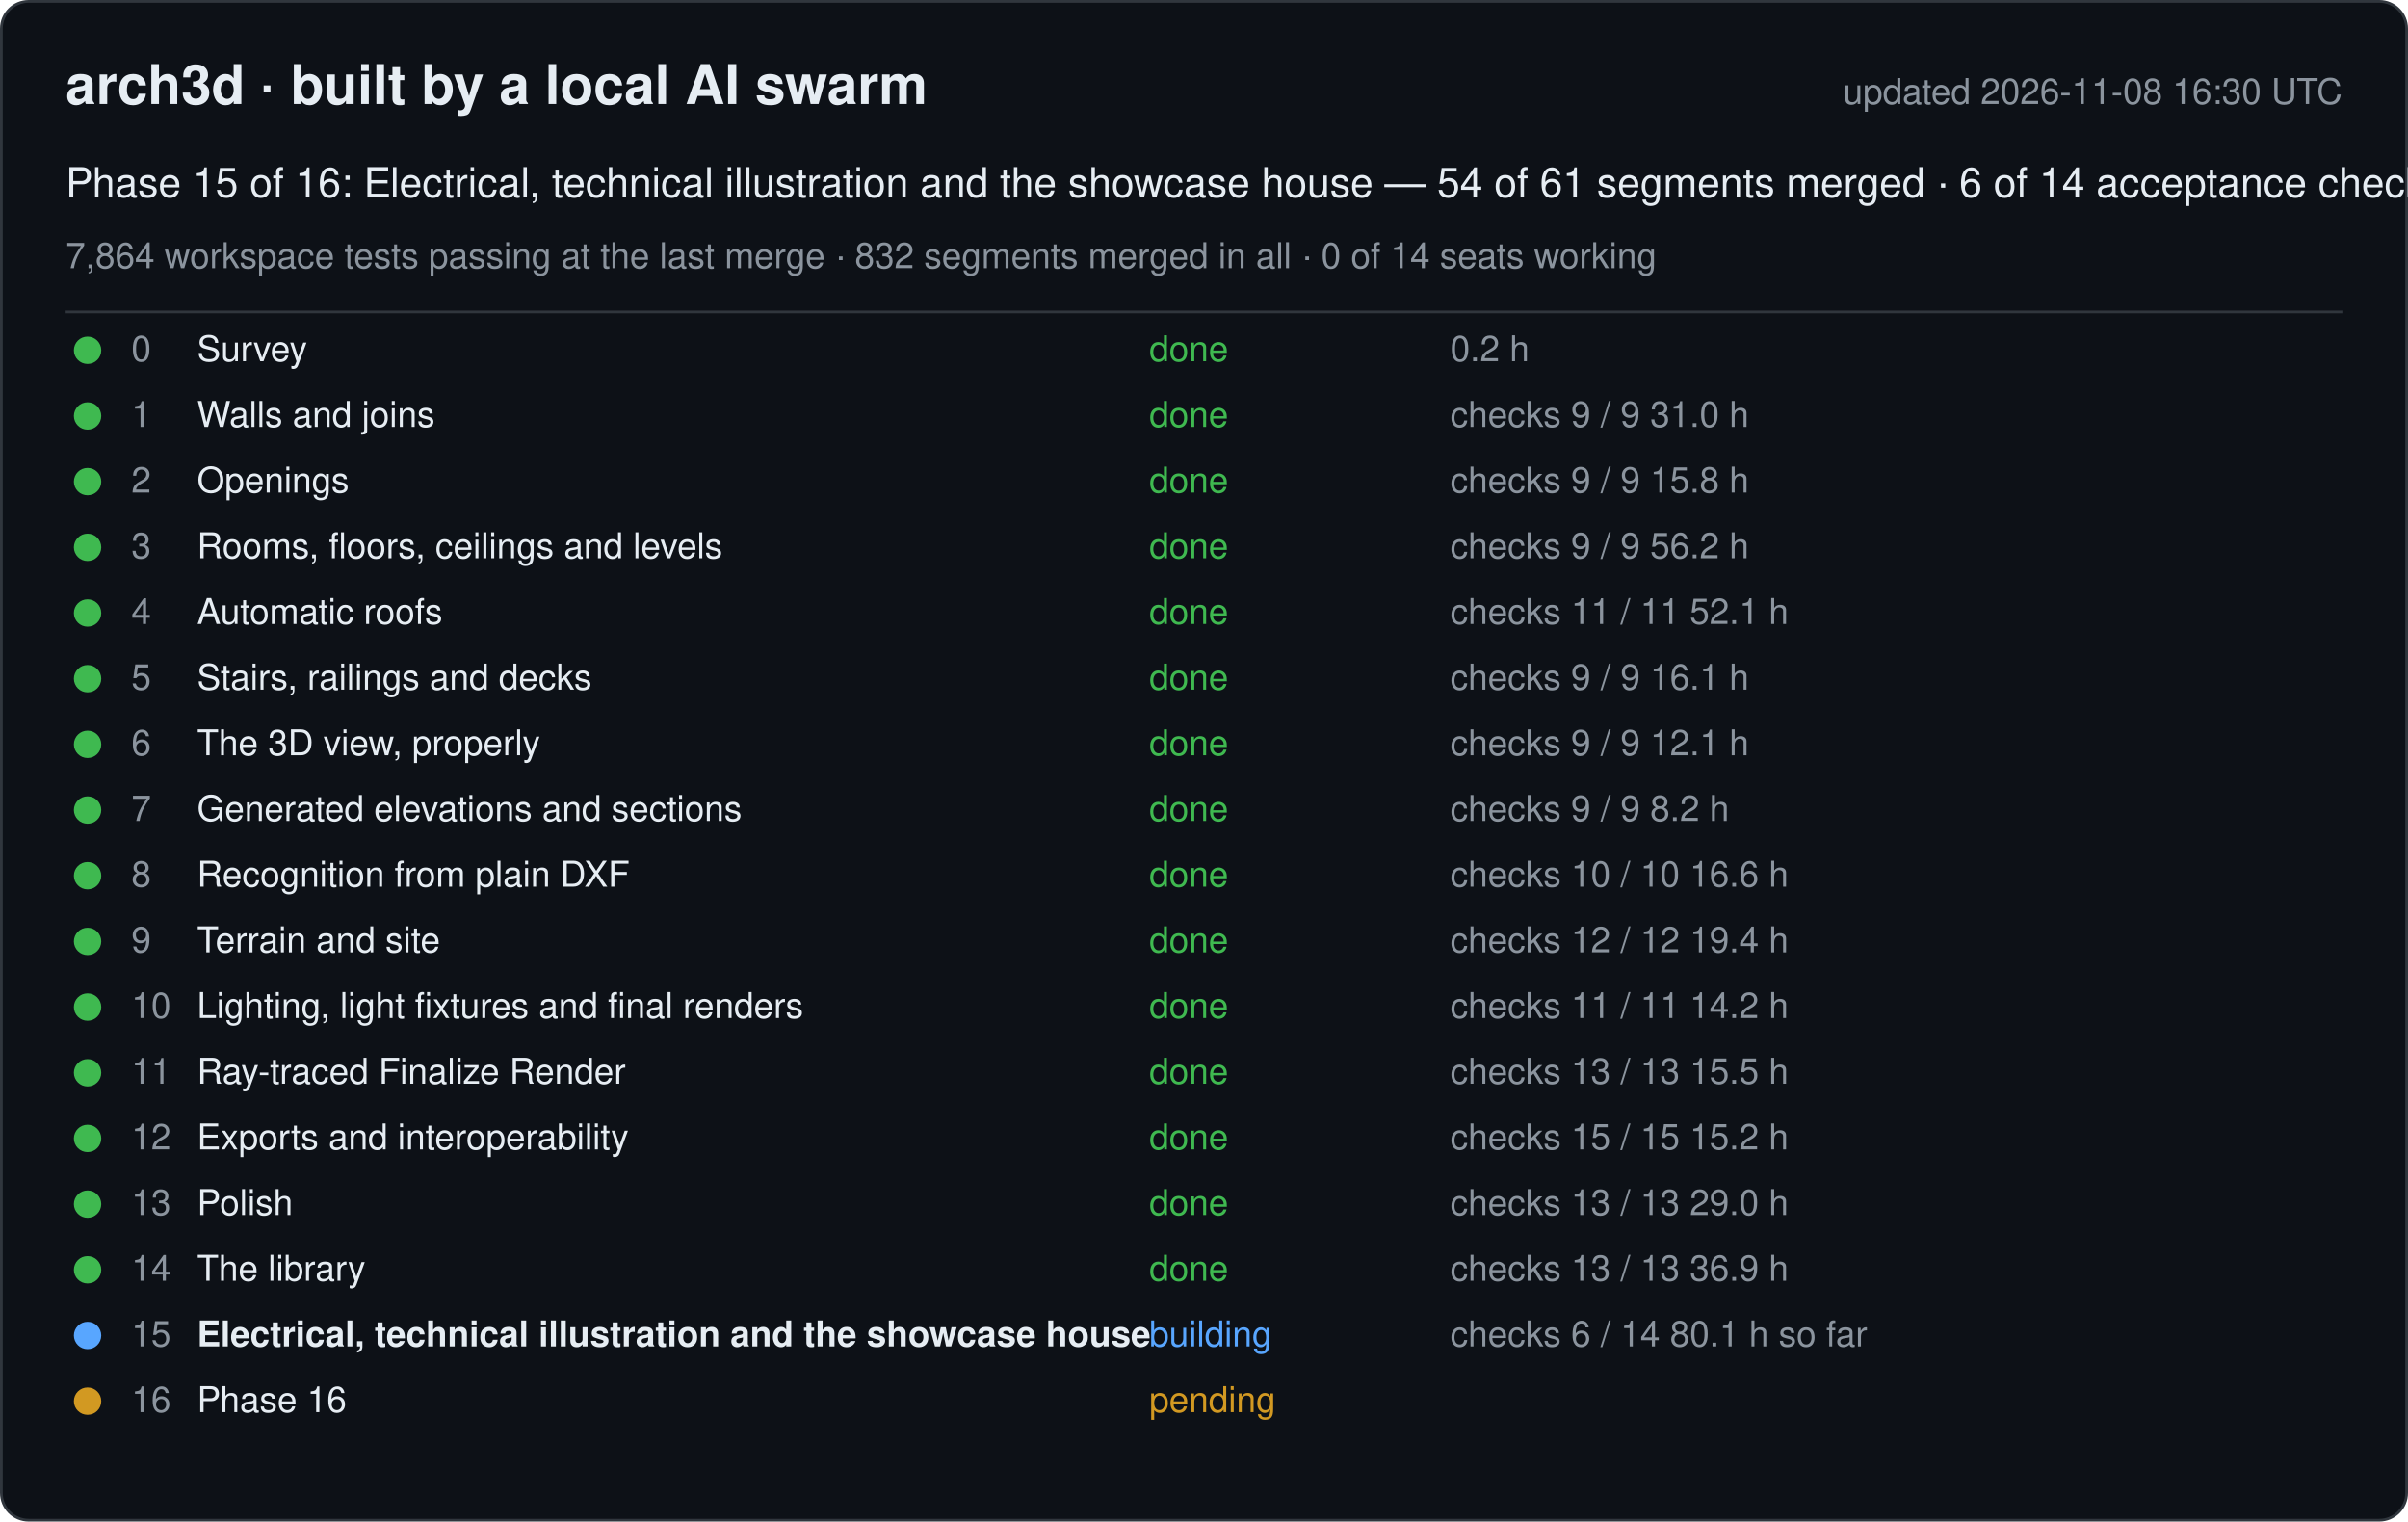
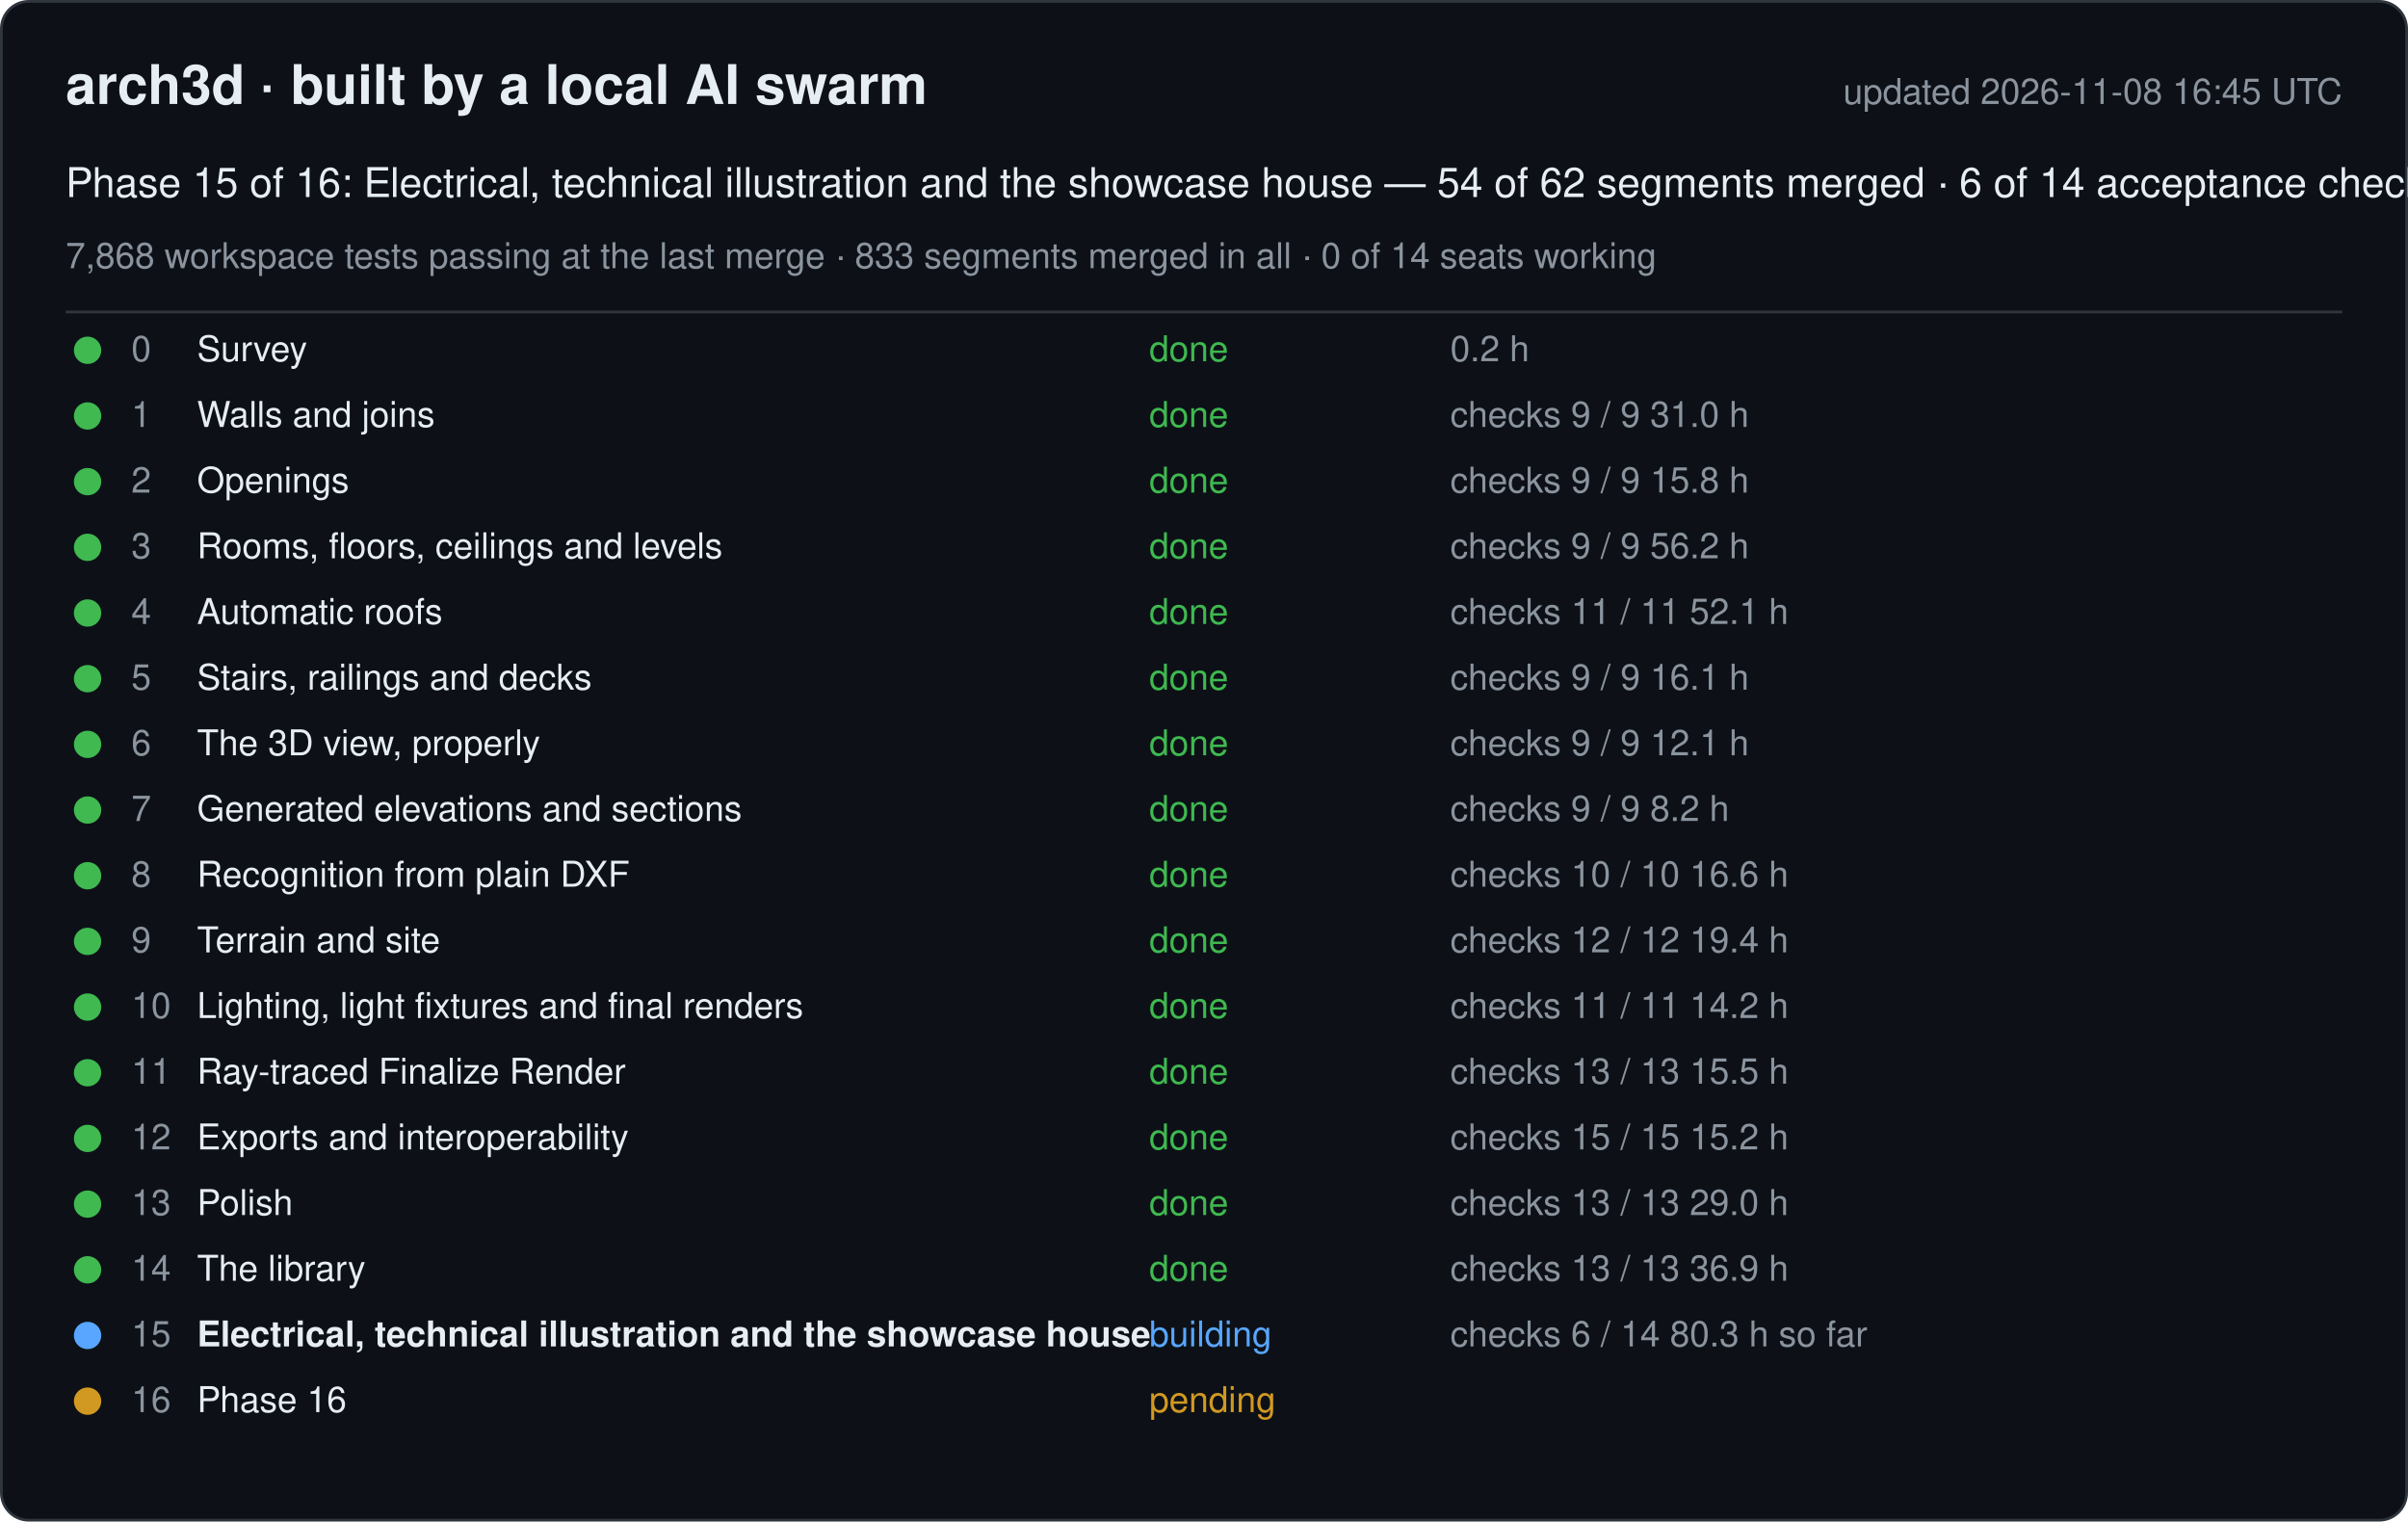
<svg xmlns="http://www.w3.org/2000/svg" width="880" height="556" viewBox="0 0 880 556" font-family="-apple-system, Segoe UI, Helvetica, Arial, sans-serif">
  <rect x="0.5" y="0.5" width="879" height="555" rx="10" fill="#0d1117" stroke="#30363d" />
  <text x="24" y="38" font-size="20" font-weight="600" fill="#e6edf3">arch3d · built by a local AI swarm</text>
-   <text x="856" y="38" font-size="13" fill="#8b949e" text-anchor="end">updated 2026-11-08 16:30 UTC</text>
-   <text x="24" y="72" font-size="15" fill="#e6edf3">Phase 15 of 16: Electrical, technical illustration and the showcase house — 54 of 61 segments merged · 6 of 14 acceptance checks</text>
-   <text x="24" y="98" font-size="13" fill="#8b949e">7,864 workspace tests passing at the last merge · 832 segments merged in all · 0 of 14 seats working</text>
+   <text x="856" y="38" font-size="13" fill="#8b949e" text-anchor="end">updated 2026-11-08 16:45 UTC</text>
+   <text x="24" y="72" font-size="15" fill="#e6edf3">Phase 15 of 16: Electrical, technical illustration and the showcase house — 54 of 62 segments merged · 6 of 14 acceptance checks</text>
+   <text x="24" y="98" font-size="13" fill="#8b949e">7,868 workspace tests passing at the last merge · 833 segments merged in all · 0 of 14 seats working</text>
  <line x1="24" y1="114" x2="856" y2="114" stroke="#30363d" />
  <g data-phase="0">
    <circle cx="32" cy="128" r="5" fill="#3fb950" />
    <text x="48" y="132" font-size="13" fill="#8b949e">0</text>
    <text x="72" y="132" font-size="13" fill="#e6edf3">Survey</text>
    <text x="420" y="132" font-size="13" fill="#3fb950">done</text>
    <text x="530" y="132" font-size="13" fill="#8b949e">0.2 h</text>
  </g>
  <g data-phase="1">
    <circle cx="32" cy="152" r="5" fill="#3fb950" />
    <text x="48" y="156" font-size="13" fill="#8b949e">1</text>
    <text x="72" y="156" font-size="13" fill="#e6edf3">Walls and joins</text>
    <text x="420" y="156" font-size="13" fill="#3fb950">done</text>
    <text x="530" y="156" font-size="13" fill="#8b949e">checks 9 / 9   31.0 h</text>
  </g>
  <g data-phase="2">
    <circle cx="32" cy="176" r="5" fill="#3fb950" />
    <text x="48" y="180" font-size="13" fill="#8b949e">2</text>
    <text x="72" y="180" font-size="13" fill="#e6edf3">Openings</text>
    <text x="420" y="180" font-size="13" fill="#3fb950">done</text>
    <text x="530" y="180" font-size="13" fill="#8b949e">checks 9 / 9   15.8 h</text>
  </g>
  <g data-phase="3">
    <circle cx="32" cy="200" r="5" fill="#3fb950" />
    <text x="48" y="204" font-size="13" fill="#8b949e">3</text>
    <text x="72" y="204" font-size="13" fill="#e6edf3">Rooms, floors, ceilings and levels</text>
    <text x="420" y="204" font-size="13" fill="#3fb950">done</text>
    <text x="530" y="204" font-size="13" fill="#8b949e">checks 9 / 9   56.2 h</text>
  </g>
  <g data-phase="4">
    <circle cx="32" cy="224" r="5" fill="#3fb950" />
    <text x="48" y="228" font-size="13" fill="#8b949e">4</text>
    <text x="72" y="228" font-size="13" fill="#e6edf3">Automatic roofs</text>
    <text x="420" y="228" font-size="13" fill="#3fb950">done</text>
    <text x="530" y="228" font-size="13" fill="#8b949e">checks 11 / 11   52.1 h</text>
  </g>
  <g data-phase="5">
    <circle cx="32" cy="248" r="5" fill="#3fb950" />
    <text x="48" y="252" font-size="13" fill="#8b949e">5</text>
    <text x="72" y="252" font-size="13" fill="#e6edf3">Stairs, railings and decks</text>
    <text x="420" y="252" font-size="13" fill="#3fb950">done</text>
    <text x="530" y="252" font-size="13" fill="#8b949e">checks 9 / 9   16.1 h</text>
  </g>
  <g data-phase="6">
    <circle cx="32" cy="272" r="5" fill="#3fb950" />
    <text x="48" y="276" font-size="13" fill="#8b949e">6</text>
    <text x="72" y="276" font-size="13" fill="#e6edf3">The 3D view, properly</text>
    <text x="420" y="276" font-size="13" fill="#3fb950">done</text>
    <text x="530" y="276" font-size="13" fill="#8b949e">checks 9 / 9   12.1 h</text>
  </g>
  <g data-phase="7">
    <circle cx="32" cy="296" r="5" fill="#3fb950" />
    <text x="48" y="300" font-size="13" fill="#8b949e">7</text>
    <text x="72" y="300" font-size="13" fill="#e6edf3">Generated elevations and sections</text>
    <text x="420" y="300" font-size="13" fill="#3fb950">done</text>
    <text x="530" y="300" font-size="13" fill="#8b949e">checks 9 / 9   8.2 h</text>
  </g>
  <g data-phase="8">
    <circle cx="32" cy="320" r="5" fill="#3fb950" />
    <text x="48" y="324" font-size="13" fill="#8b949e">8</text>
    <text x="72" y="324" font-size="13" fill="#e6edf3">Recognition from plain DXF</text>
    <text x="420" y="324" font-size="13" fill="#3fb950">done</text>
    <text x="530" y="324" font-size="13" fill="#8b949e">checks 10 / 10   16.6 h</text>
  </g>
  <g data-phase="9">
    <circle cx="32" cy="344" r="5" fill="#3fb950" />
    <text x="48" y="348" font-size="13" fill="#8b949e">9</text>
    <text x="72" y="348" font-size="13" fill="#e6edf3">Terrain and site</text>
    <text x="420" y="348" font-size="13" fill="#3fb950">done</text>
    <text x="530" y="348" font-size="13" fill="#8b949e">checks 12 / 12   19.4 h</text>
  </g>
  <g data-phase="10">
    <circle cx="32" cy="368" r="5" fill="#3fb950" />
    <text x="48" y="372" font-size="13" fill="#8b949e">10</text>
    <text x="72" y="372" font-size="13" fill="#e6edf3">Lighting, light fixtures and final renders</text>
    <text x="420" y="372" font-size="13" fill="#3fb950">done</text>
    <text x="530" y="372" font-size="13" fill="#8b949e">checks 11 / 11   14.2 h</text>
  </g>
  <g data-phase="11">
    <circle cx="32" cy="392" r="5" fill="#3fb950" />
    <text x="48" y="396" font-size="13" fill="#8b949e">11</text>
    <text x="72" y="396" font-size="13" fill="#e6edf3">Ray-traced Finalize Render</text>
    <text x="420" y="396" font-size="13" fill="#3fb950">done</text>
    <text x="530" y="396" font-size="13" fill="#8b949e">checks 13 / 13   15.5 h</text>
  </g>
  <g data-phase="12">
    <circle cx="32" cy="416" r="5" fill="#3fb950" />
    <text x="48" y="420" font-size="13" fill="#8b949e">12</text>
    <text x="72" y="420" font-size="13" fill="#e6edf3">Exports and interoperability</text>
    <text x="420" y="420" font-size="13" fill="#3fb950">done</text>
    <text x="530" y="420" font-size="13" fill="#8b949e">checks 15 / 15   15.2 h</text>
  </g>
  <g data-phase="13">
    <circle cx="32" cy="440" r="5" fill="#3fb950" />
    <text x="48" y="444" font-size="13" fill="#8b949e">13</text>
    <text x="72" y="444" font-size="13" fill="#e6edf3">Polish</text>
    <text x="420" y="444" font-size="13" fill="#3fb950">done</text>
    <text x="530" y="444" font-size="13" fill="#8b949e">checks 13 / 13   29.0 h</text>
  </g>
  <g data-phase="14">
    <circle cx="32" cy="464" r="5" fill="#3fb950" />
    <text x="48" y="468" font-size="13" fill="#8b949e">14</text>
    <text x="72" y="468" font-size="13" fill="#e6edf3">The library</text>
    <text x="420" y="468" font-size="13" fill="#3fb950">done</text>
    <text x="530" y="468" font-size="13" fill="#8b949e">checks 13 / 13   36.9 h</text>
  </g>
  <g data-phase="15">
    <circle cx="32" cy="488" r="5" fill="#58a6ff" />
    <text x="48" y="492" font-size="13" fill="#8b949e">15</text>
    <text x="72" y="492" font-size="13" fill="#e6edf3" font-weight="600">Electrical, technical illustration and the showcase house</text>
    <text x="420" y="492" font-size="13" fill="#58a6ff">building</text>
-     <text x="530" y="492" font-size="13" fill="#8b949e">checks 6 / 14   80.1 h so far</text>
+     <text x="530" y="492" font-size="13" fill="#8b949e">checks 6 / 14   80.3 h so far</text>
  </g>
  <g data-phase="16">
    <circle cx="32" cy="512" r="5" fill="#d29922" />
    <text x="48" y="516" font-size="13" fill="#8b949e">16</text>
    <text x="72" y="516" font-size="13" fill="#e6edf3">Phase 16</text>
    <text x="420" y="516" font-size="13" fill="#d29922">pending</text>
    <text x="530" y="516" font-size="13" fill="#8b949e" />
  </g>
</svg>
